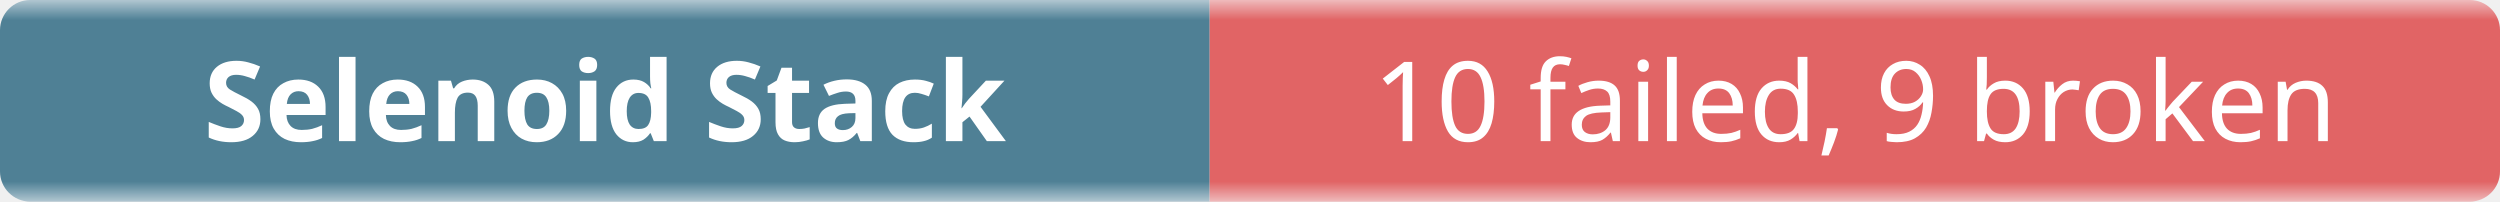
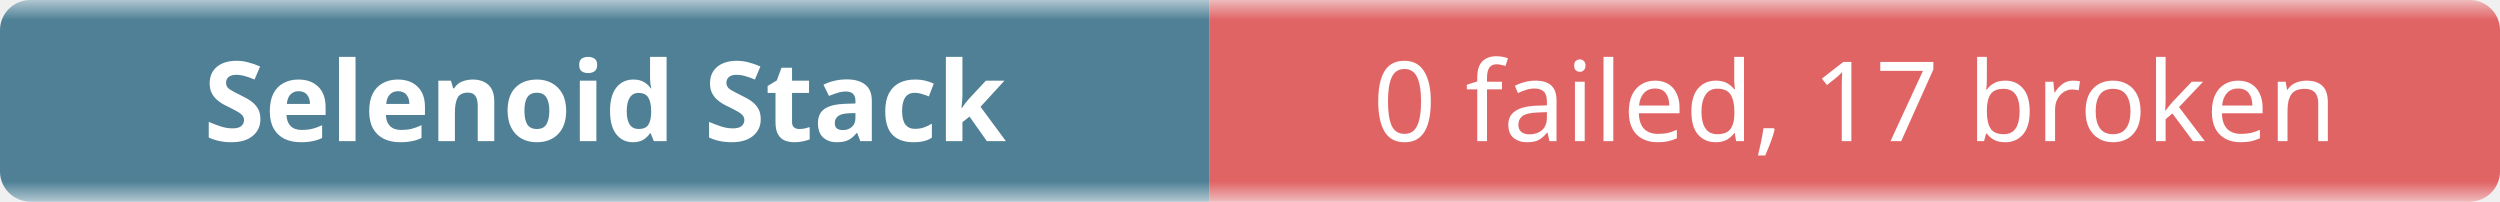
- <svg xmlns="http://www.w3.org/2000/svg" width="248" height="20" role="img" aria-label="Selenoid Stack: 10 failed, 9 broken">
+ <svg xmlns="http://www.w3.org/2000/svg" width="248" height="20" role="img" aria-label="Selenoid Stack: 0 failed, 17 broken">
  <linearGradient id="b" x2="0" y2="100%">
    <stop offset="0" stop-color="#f8fafc" stop-opacity=".7" />
    <stop offset=".1" stop-color="#eef2f7" stop-opacity=".3" />
    <stop offset=".9" stop-color="#eef2f7" stop-opacity=".3" />
    <stop offset="1" stop-color="#f8fafc" stop-opacity=".7" />
  </linearGradient>
  <mask id="m">
    <rect width="248" height="20" rx="3" fill="#fff" />
  </mask>
  <g mask="url(#m)">
    <rect width="120" height="20" fill="#0b4f6c" />
    <rect x="120" width="128" height="20" fill="#dc2626" />
    <rect width="248" height="20" fill="url(#b)" />
  </g>
  <g fill="#fff" text-anchor="middle" font-family="ui-sans-serif,system-ui,sans-serif" font-size="11">
    <text x="60" y="14" font-weight="600">Selenoid Stack</text>
-     <text x="184" y="14">10 failed, 9 broken</text>
+     <text x="184" y="14">0 failed, 17 broken</text>
  </g>
</svg>
